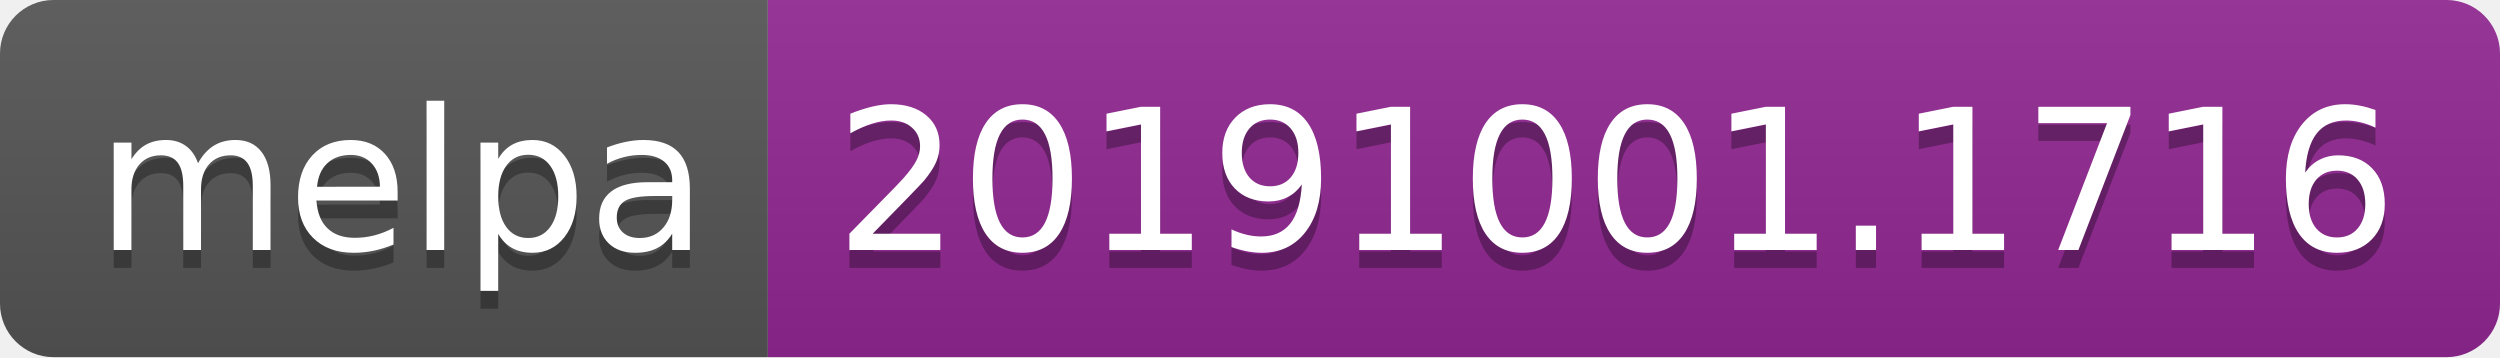
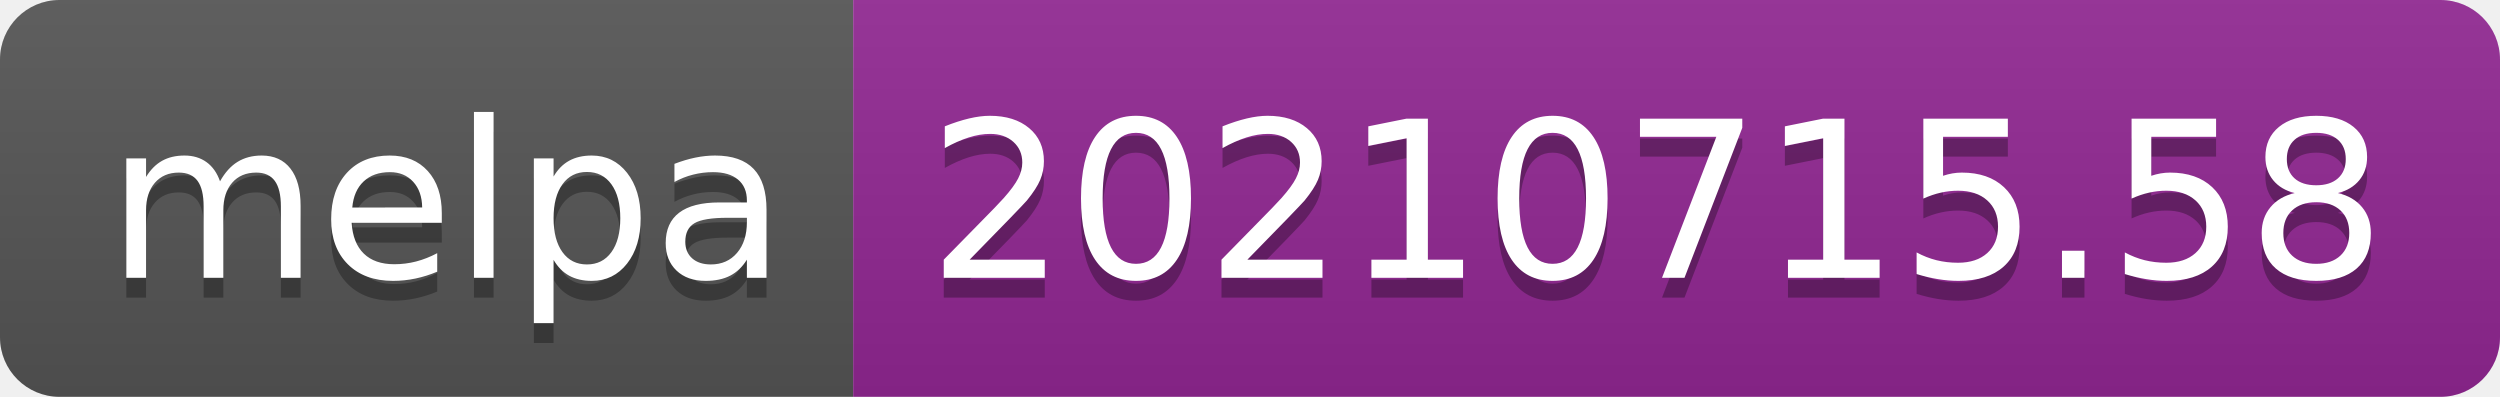
- <svg xmlns="http://www.w3.org/2000/svg" width="140" height="20" role="img" aria-label="melpa: 20191001.1716">
+ <svg xmlns="http://www.w3.org/2000/svg" width="126" height="20" role="img" aria-label="melpa: 20210715.58">
  <linearGradient id="s" x2="0" y2="100%">
    <stop offset="0" stop-color="#bbb" stop-opacity=".1" />
    <stop offset="1" stop-opacity=".1" />
  </linearGradient>
  <clipPath id="r">
-     <rect width="140" height="20" rx="3" fill="#fff" />
+     <rect width="126" height="20" rx="3" fill="#fff" />
  </clipPath>
  <g clip-path="url(#r)">
    <rect width="43" height="20" fill="#555" />
-     <rect x="43" width="97" height="20" fill="#922793" />
-     <rect width="140" height="20" fill="url(#s)" />
+     <rect x="43" width="83" height="20" fill="#922793" />
+     <rect width="126" height="20" fill="url(#s)" />
  </g>
  <g fill="#fff" text-anchor="middle" font-family="Verdana,Geneva,DejaVu Sans,sans-serif" text-rendering="geometricPrecision" font-size="110">
    <text aria-hidden="true" x="225" y="150" fill="#010101" fill-opacity=".3" transform="scale(.1)" textLength="330">melpa</text>
    <text x="225" y="140" transform="scale(.1)" fill="#fff" textLength="330">melpa</text>
-     <text aria-hidden="true" x="905" y="150" fill="#010101" fill-opacity=".3" transform="scale(.1)" textLength="870">20191001.1716</text>
-     <text x="905" y="140" transform="scale(.1)" fill="#fff" textLength="870">20191001.1716</text>
+     <text aria-hidden="true" x="835" y="150" fill="#010101" fill-opacity=".3" transform="scale(.1)" textLength="730">20210715.58</text>
+     <text x="835" y="140" transform="scale(.1)" fill="#fff" textLength="730">20210715.58</text>
  </g>
</svg>
